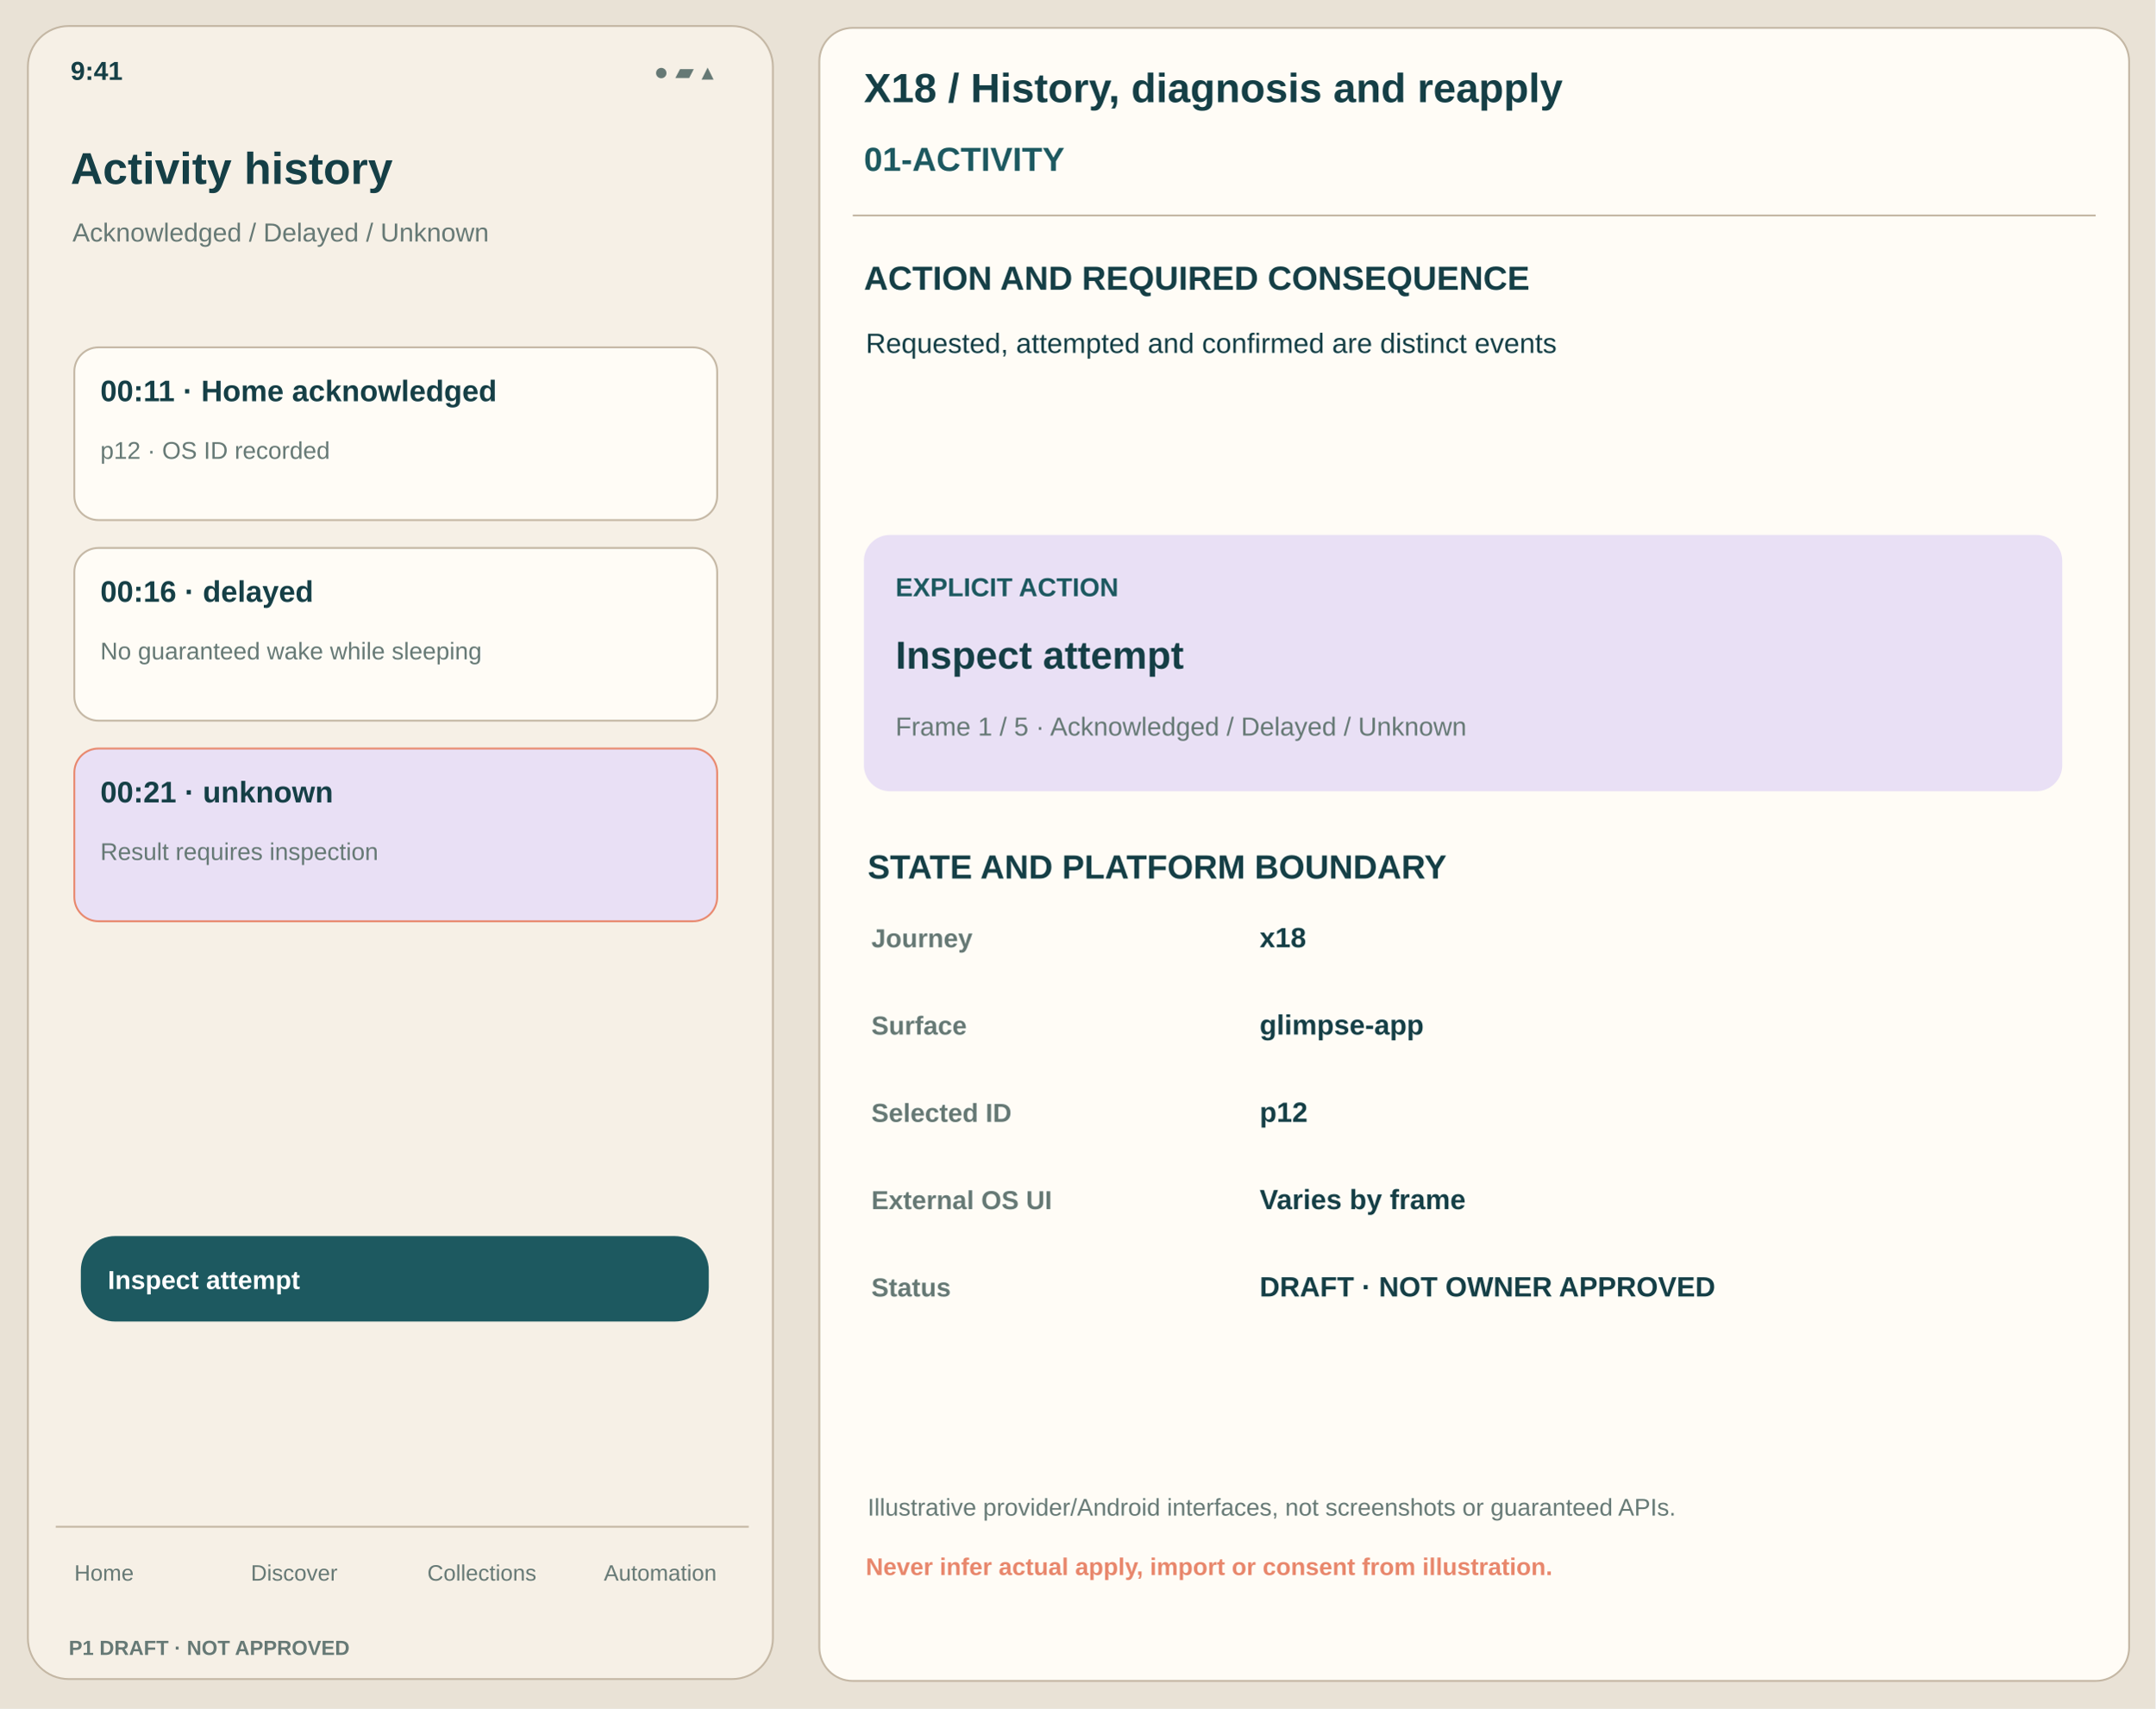
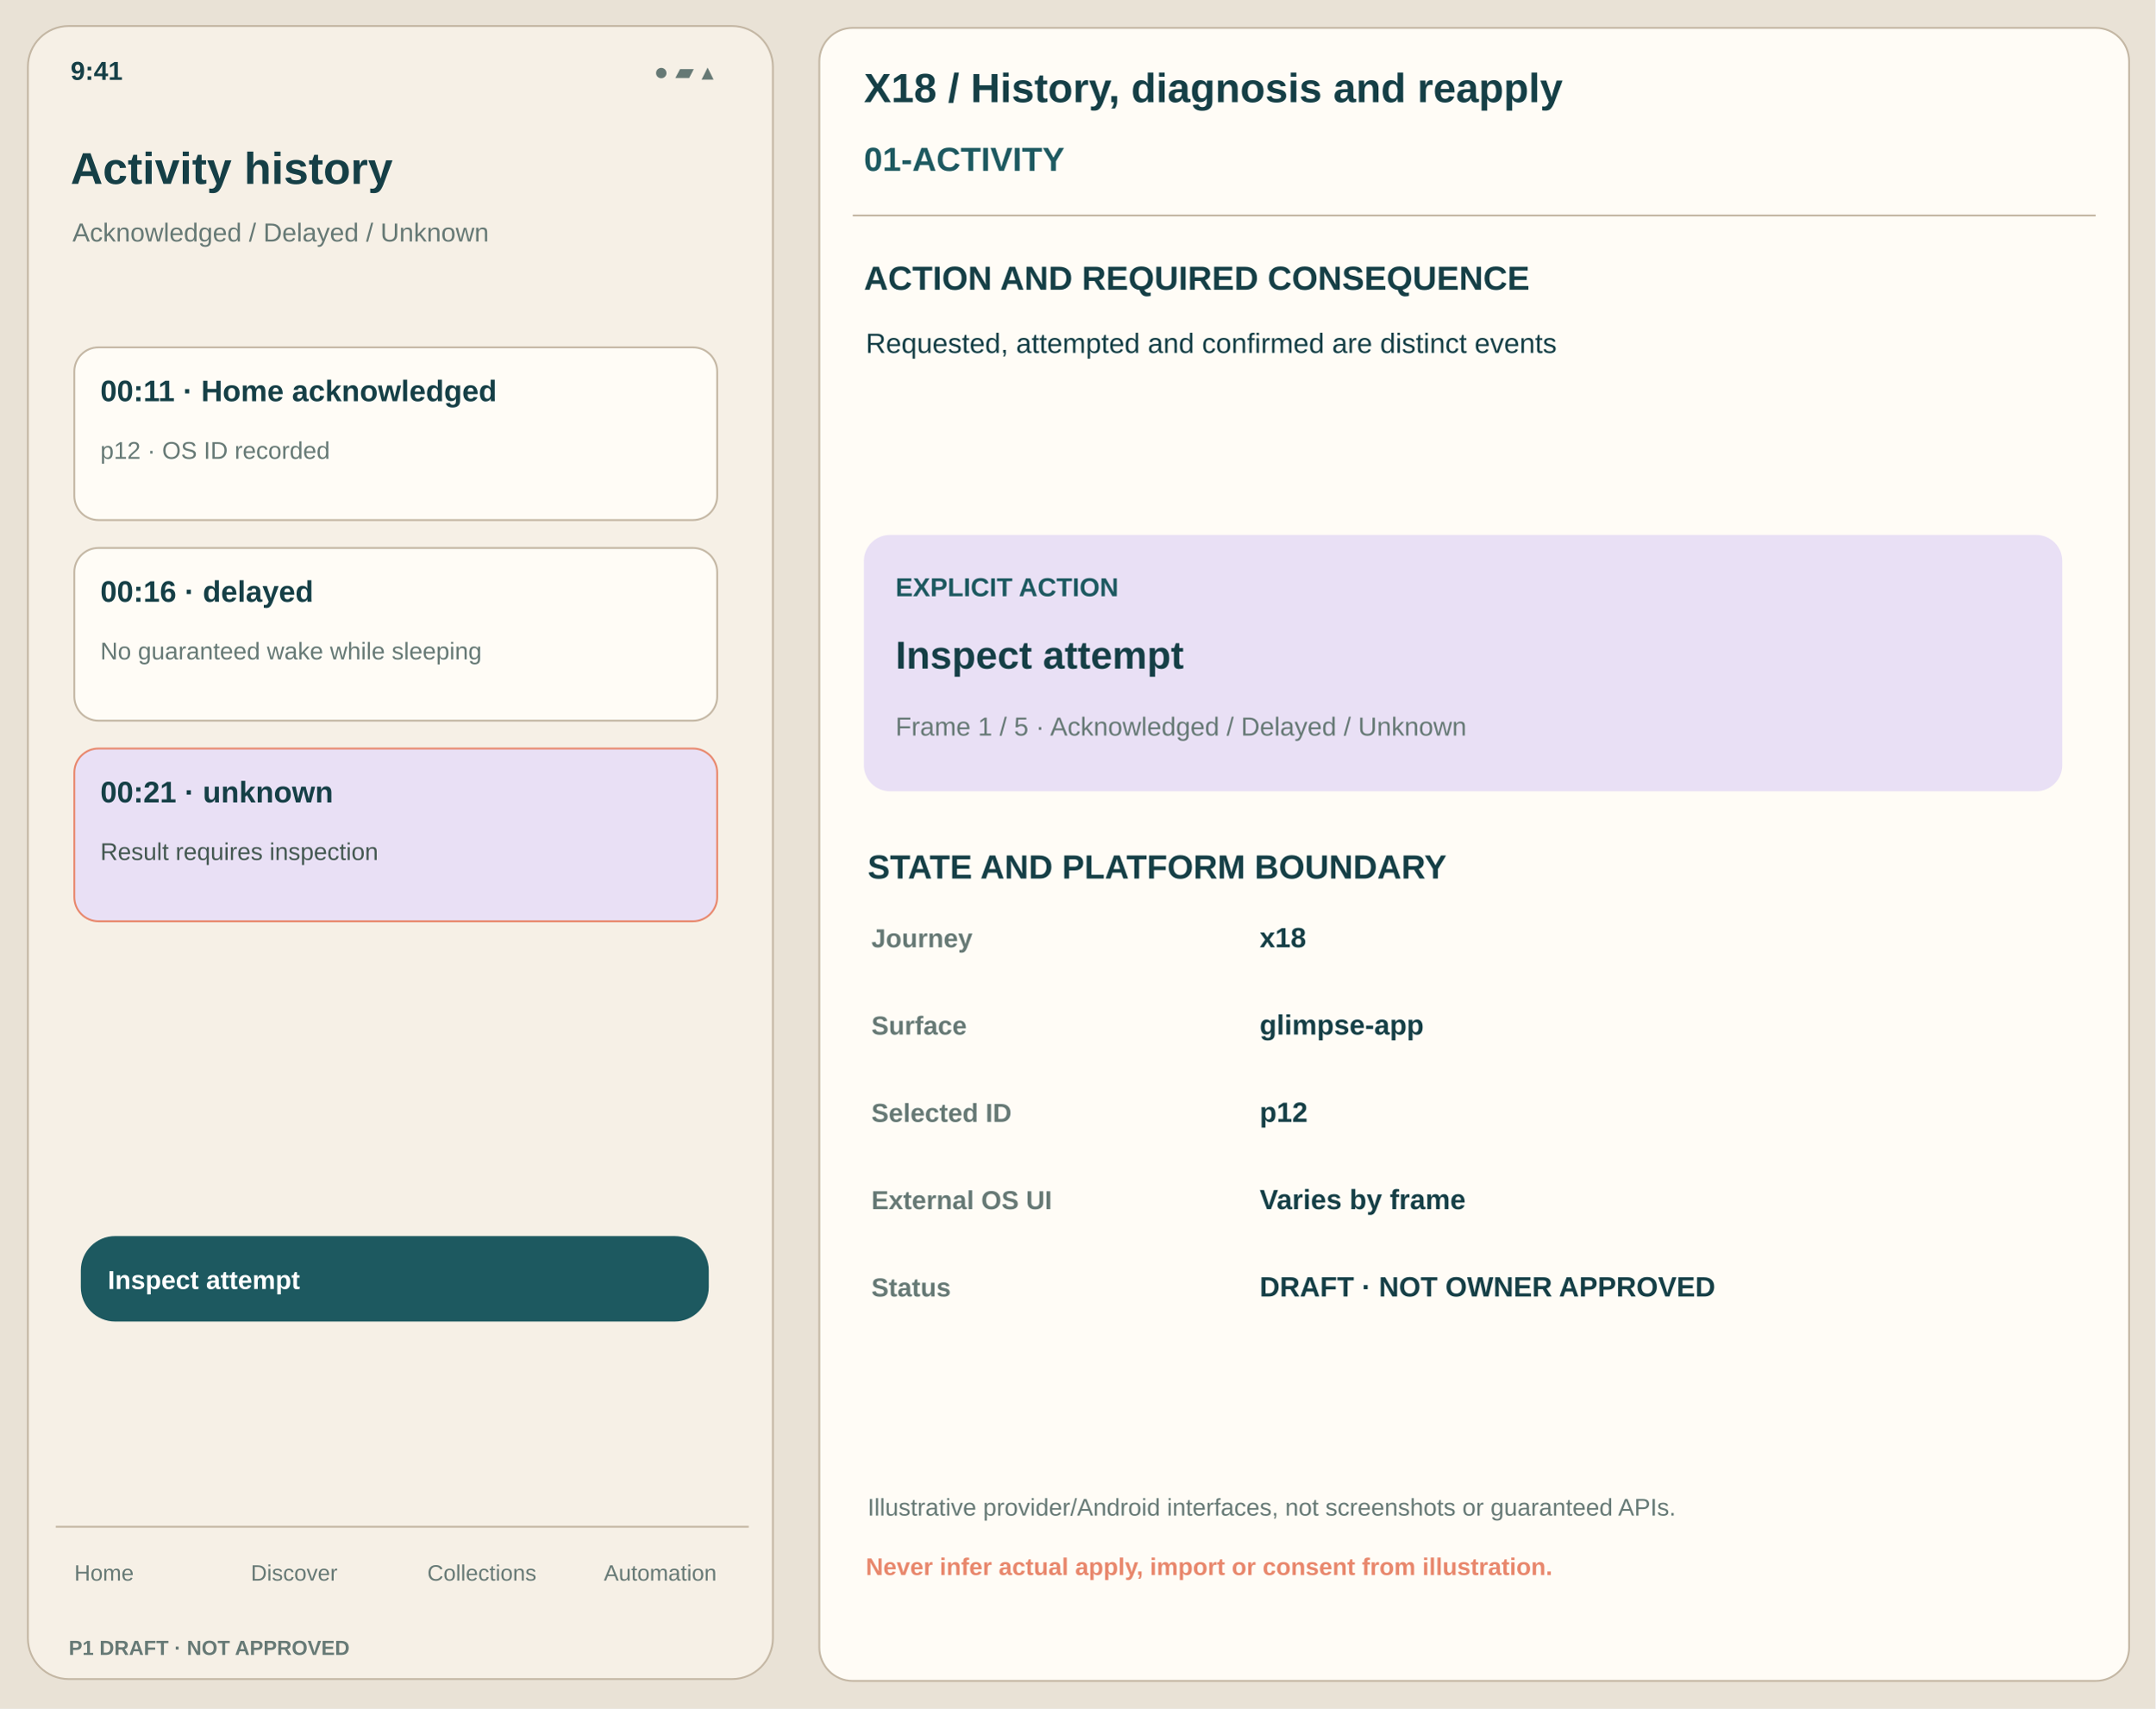
<svg xmlns="http://www.w3.org/2000/svg" viewBox="0 0 1160 920" width="1160" height="920">
  <rect x="0" y="0" width="1160" height="920" fill="#E9E2D6" rx="0" stroke="none" />
  <rect x="15" y="14" width="401" height="890" fill="#F6F0E6" rx="22" stroke="#C4B7A4" />
  <text x="38" y="43" font-family="Arial,Helvetica,sans-serif" font-size="14" font-weight="650" fill="#153F46">9:41</text>
  <text x="352" y="43" font-family="Arial,Helvetica,sans-serif" font-size="13" font-weight="450" fill="#667975">● ▰ ▴</text>
  <text x="38" y="99" font-family="Arial,Helvetica,sans-serif" font-size="24" font-weight="700" fill="#153F46">Activity history</text>
  <text x="39" y="130" font-family="Arial,Helvetica,sans-serif" font-size="14" font-weight="500" fill="#667975">Acknowledged / Delayed / Unknown</text>
  <rect x="40" y="187" width="346" height="93" fill="#FFFCF6" rx="13" stroke="#C4B7A4" />
  <text x="54" y="216" font-family="Arial,Helvetica,sans-serif" font-size="16" font-weight="700" fill="#153F46">00:11 · Home acknowledged</text>
  <text x="54" y="247" font-family="Arial,Helvetica,sans-serif" font-size="13" font-weight="450" fill="#667975">p12 · OS ID recorded</text>
  <rect x="40" y="295" width="346" height="93" fill="#FFFCF6" rx="13" stroke="#C4B7A4" />
  <text x="54" y="324" font-family="Arial,Helvetica,sans-serif" font-size="16" font-weight="700" fill="#153F46">00:16 · delayed</text>
  <text x="54" y="355" font-family="Arial,Helvetica,sans-serif" font-size="13" font-weight="450" fill="#667975">No guaranteed wake while sleeping</text>
  <rect x="40" y="403" width="346" height="93" fill="#E9E0F5" rx="13" stroke="#E8876C" />
  <text x="54" y="432" font-family="Arial,Helvetica,sans-serif" font-size="16" font-weight="700" fill="#153F46">00:21 · unknown</text>
-   <text x="54" y="463" font-family="Arial,Helvetica,sans-serif" font-size="13" font-weight="450" fill="#667975">Result requires inspection</text>
+   <text x="54" y="463" font-family="Arial,Helvetica,sans-serif" font-size="13" font-weight="450" fill="#445851">Result requires inspection</text>
  <rect x="44" y="666" width="337" height="45" fill="#1D5960" rx="18" stroke="#1D5960" />
  <text x="58" y="694" font-family="Arial,Helvetica,sans-serif" font-size="14" font-weight="700" fill="white">Inspect attempt</text>
  <path d="M30 822 H403" stroke="#C4B7A4" />
  <text x="40" y="851" font-family="Arial,Helvetica,sans-serif" font-size="12" font-weight="500" fill="#667975">Home</text>
  <text x="135" y="851" font-family="Arial,Helvetica,sans-serif" font-size="12" font-weight="500" fill="#667975">Discover</text>
  <text x="230" y="851" font-family="Arial,Helvetica,sans-serif" font-size="12" font-weight="500" fill="#667975">Collections</text>
  <text x="325" y="851" font-family="Arial,Helvetica,sans-serif" font-size="12" font-weight="500" fill="#667975">Automation</text>
  <text x="37" y="891" font-family="Arial,Helvetica,sans-serif" font-size="11" font-weight="700" fill="#667975">P1 DRAFT · NOT APPROVED</text>
  <rect x="441" y="15" width="705" height="890" fill="#FFFCF6" rx="18" stroke="#C4B7A4" />
  <text x="465" y="55" font-family="Arial,Helvetica,sans-serif" font-size="22" font-weight="700" fill="#153F46">X18 / History, diagnosis and reapply</text>
  <text x="465" y="92" font-family="Arial,Helvetica,sans-serif" font-size="18" font-weight="700" fill="#1D5960">01-ACTIVITY</text>
  <path d="M459 116 H1128" stroke="#C4B7A4" />
  <text x="465" y="156" font-family="Arial,Helvetica,sans-serif" font-size="18" font-weight="700" fill="#153F46">ACTION AND REQUIRED CONSEQUENCE</text>
  <text x="466" y="190" font-family="Arial,Helvetica,sans-serif" font-size="15" font-weight="450" fill="#153F46">Requested, attempted and confirmed are distinct events</text>
  <rect x="465" y="288" width="645" height="138" fill="#E9E0F5" rx="14" stroke="none" />
  <text x="482" y="321" font-family="Arial,Helvetica,sans-serif" font-size="14" font-weight="700" fill="#1D5960">EXPLICIT ACTION</text>
  <text x="482" y="360" font-family="Arial,Helvetica,sans-serif" font-size="21" font-weight="700" fill="#153F46">Inspect attempt</text>
  <text x="482" y="396" font-family="Arial,Helvetica,sans-serif" font-size="14" font-weight="470" fill="#667975">Frame 1 / 5 · Acknowledged / Delayed / Unknown</text>
  <text x="467" y="473" font-family="Arial,Helvetica,sans-serif" font-size="18" font-weight="700" fill="#153F46">STATE AND PLATFORM BOUNDARY</text>
  <text x="469" y="510" font-family="Arial,Helvetica,sans-serif" font-size="14" font-weight="650" fill="#667975">Journey</text>
  <text x="678" y="510" font-family="Arial,Helvetica,sans-serif" font-size="15" font-weight="570" fill="#153F46">x18</text>
  <text x="469" y="557" font-family="Arial,Helvetica,sans-serif" font-size="14" font-weight="650" fill="#667975">Surface</text>
  <text x="678" y="557" font-family="Arial,Helvetica,sans-serif" font-size="15" font-weight="570" fill="#153F46">glimpse-app</text>
  <text x="469" y="604" font-family="Arial,Helvetica,sans-serif" font-size="14" font-weight="650" fill="#667975">Selected ID</text>
  <text x="678" y="604" font-family="Arial,Helvetica,sans-serif" font-size="15" font-weight="570" fill="#153F46">p12</text>
  <text x="469" y="651" font-family="Arial,Helvetica,sans-serif" font-size="14" font-weight="650" fill="#667975">External OS UI</text>
  <text x="678" y="651" font-family="Arial,Helvetica,sans-serif" font-size="15" font-weight="570" fill="#153F46">Varies by frame</text>
  <text x="469" y="698" font-family="Arial,Helvetica,sans-serif" font-size="14" font-weight="650" fill="#667975">Status</text>
  <text x="678" y="698" font-family="Arial,Helvetica,sans-serif" font-size="15" font-weight="570" fill="#153F46">DRAFT · NOT OWNER APPROVED</text>
  <text x="467" y="816" font-family="Arial,Helvetica,sans-serif" font-size="13" font-weight="460" fill="#667975">Illustrative provider/Android interfaces, not screenshots or guaranteed APIs.</text>
  <text x="466" y="848" font-family="Arial,Helvetica,sans-serif" font-size="13" font-weight="700" fill="#E8876C">Never infer actual apply, import or consent from illustration.</text>
</svg>
